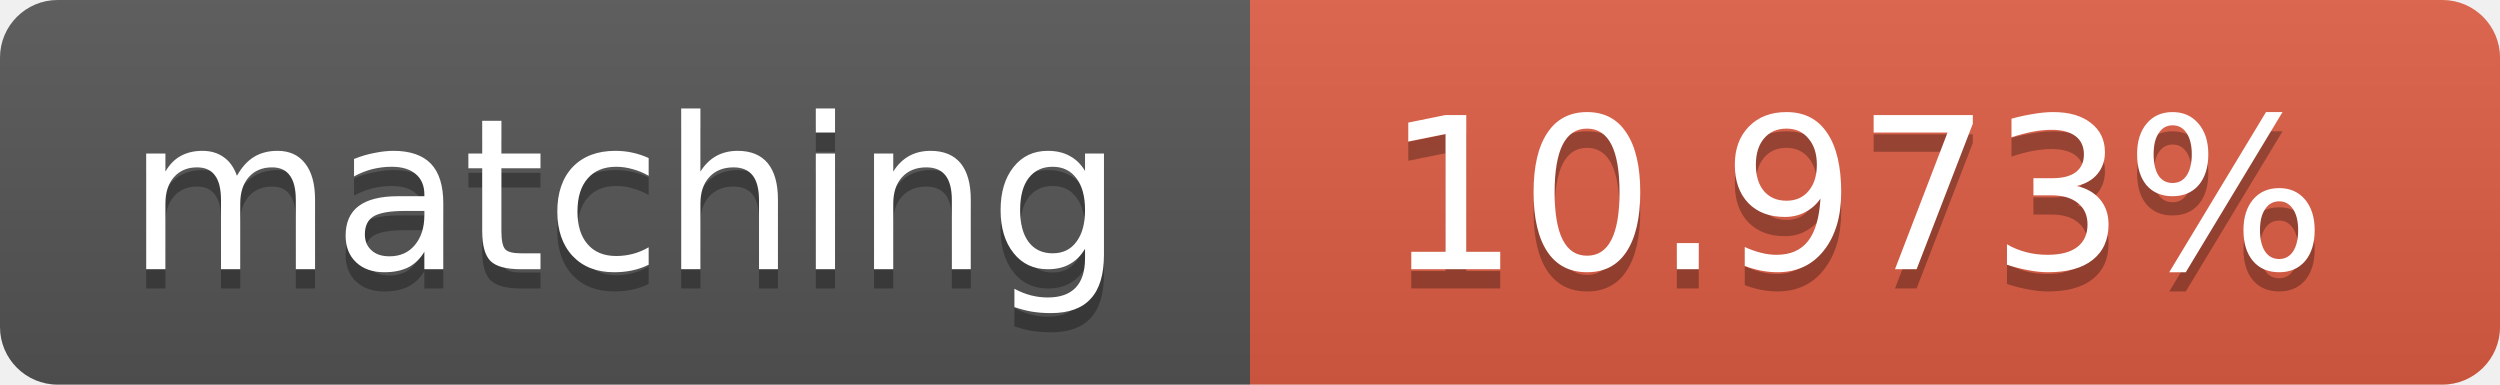
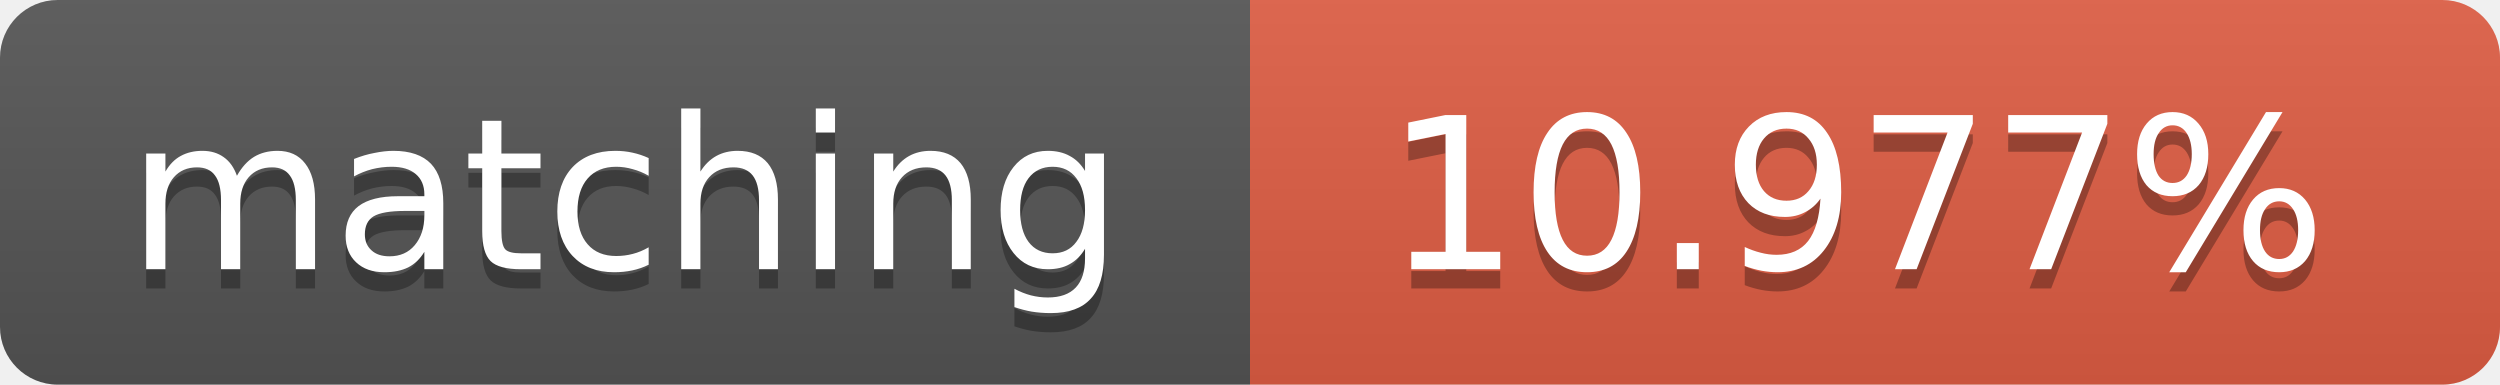
<svg xmlns="http://www.w3.org/2000/svg" width="130" height="20">
  <linearGradient id="b" x2="0" y2="100%">
    <stop offset="0" stop-color="#bbb" stop-opacity=".1" />
    <stop offset="1" stop-opacity=".1" />
  </linearGradient>
  <clipPath id="a">
    <rect width="130" height="20" rx="3" fill="#fff" />
  </clipPath>
  <g clip-path="url(#a)">
    <path fill="#555" d="M0 0h65v20H0z" />
    <path fill="#e05d44" d="M65 0h65v20H65z" />
    <path fill="url(#b)" d="M0 0h130v20H0z" />
  </g>
  <g fill="#fff" text-anchor="middle" font-family="DejaVu Sans,Verdana,Geneva,sans-serif" font-size="11">
    <text x="32.5" y="15" fill="#010101" fill-opacity=".3">matching</text>
    <text x="32.5" y="14">matching</text>
-     <text x="96.5" y="15" fill="#010101" fill-opacity=".3">10.973%</text>
-     <text x="96.5" y="14">10.973%</text>
+     <text x="96.5" y="15" fill="#010101" fill-opacity=".3">10.977%</text>
+     <text x="96.5" y="14">10.977%</text>
  </g>
</svg>
